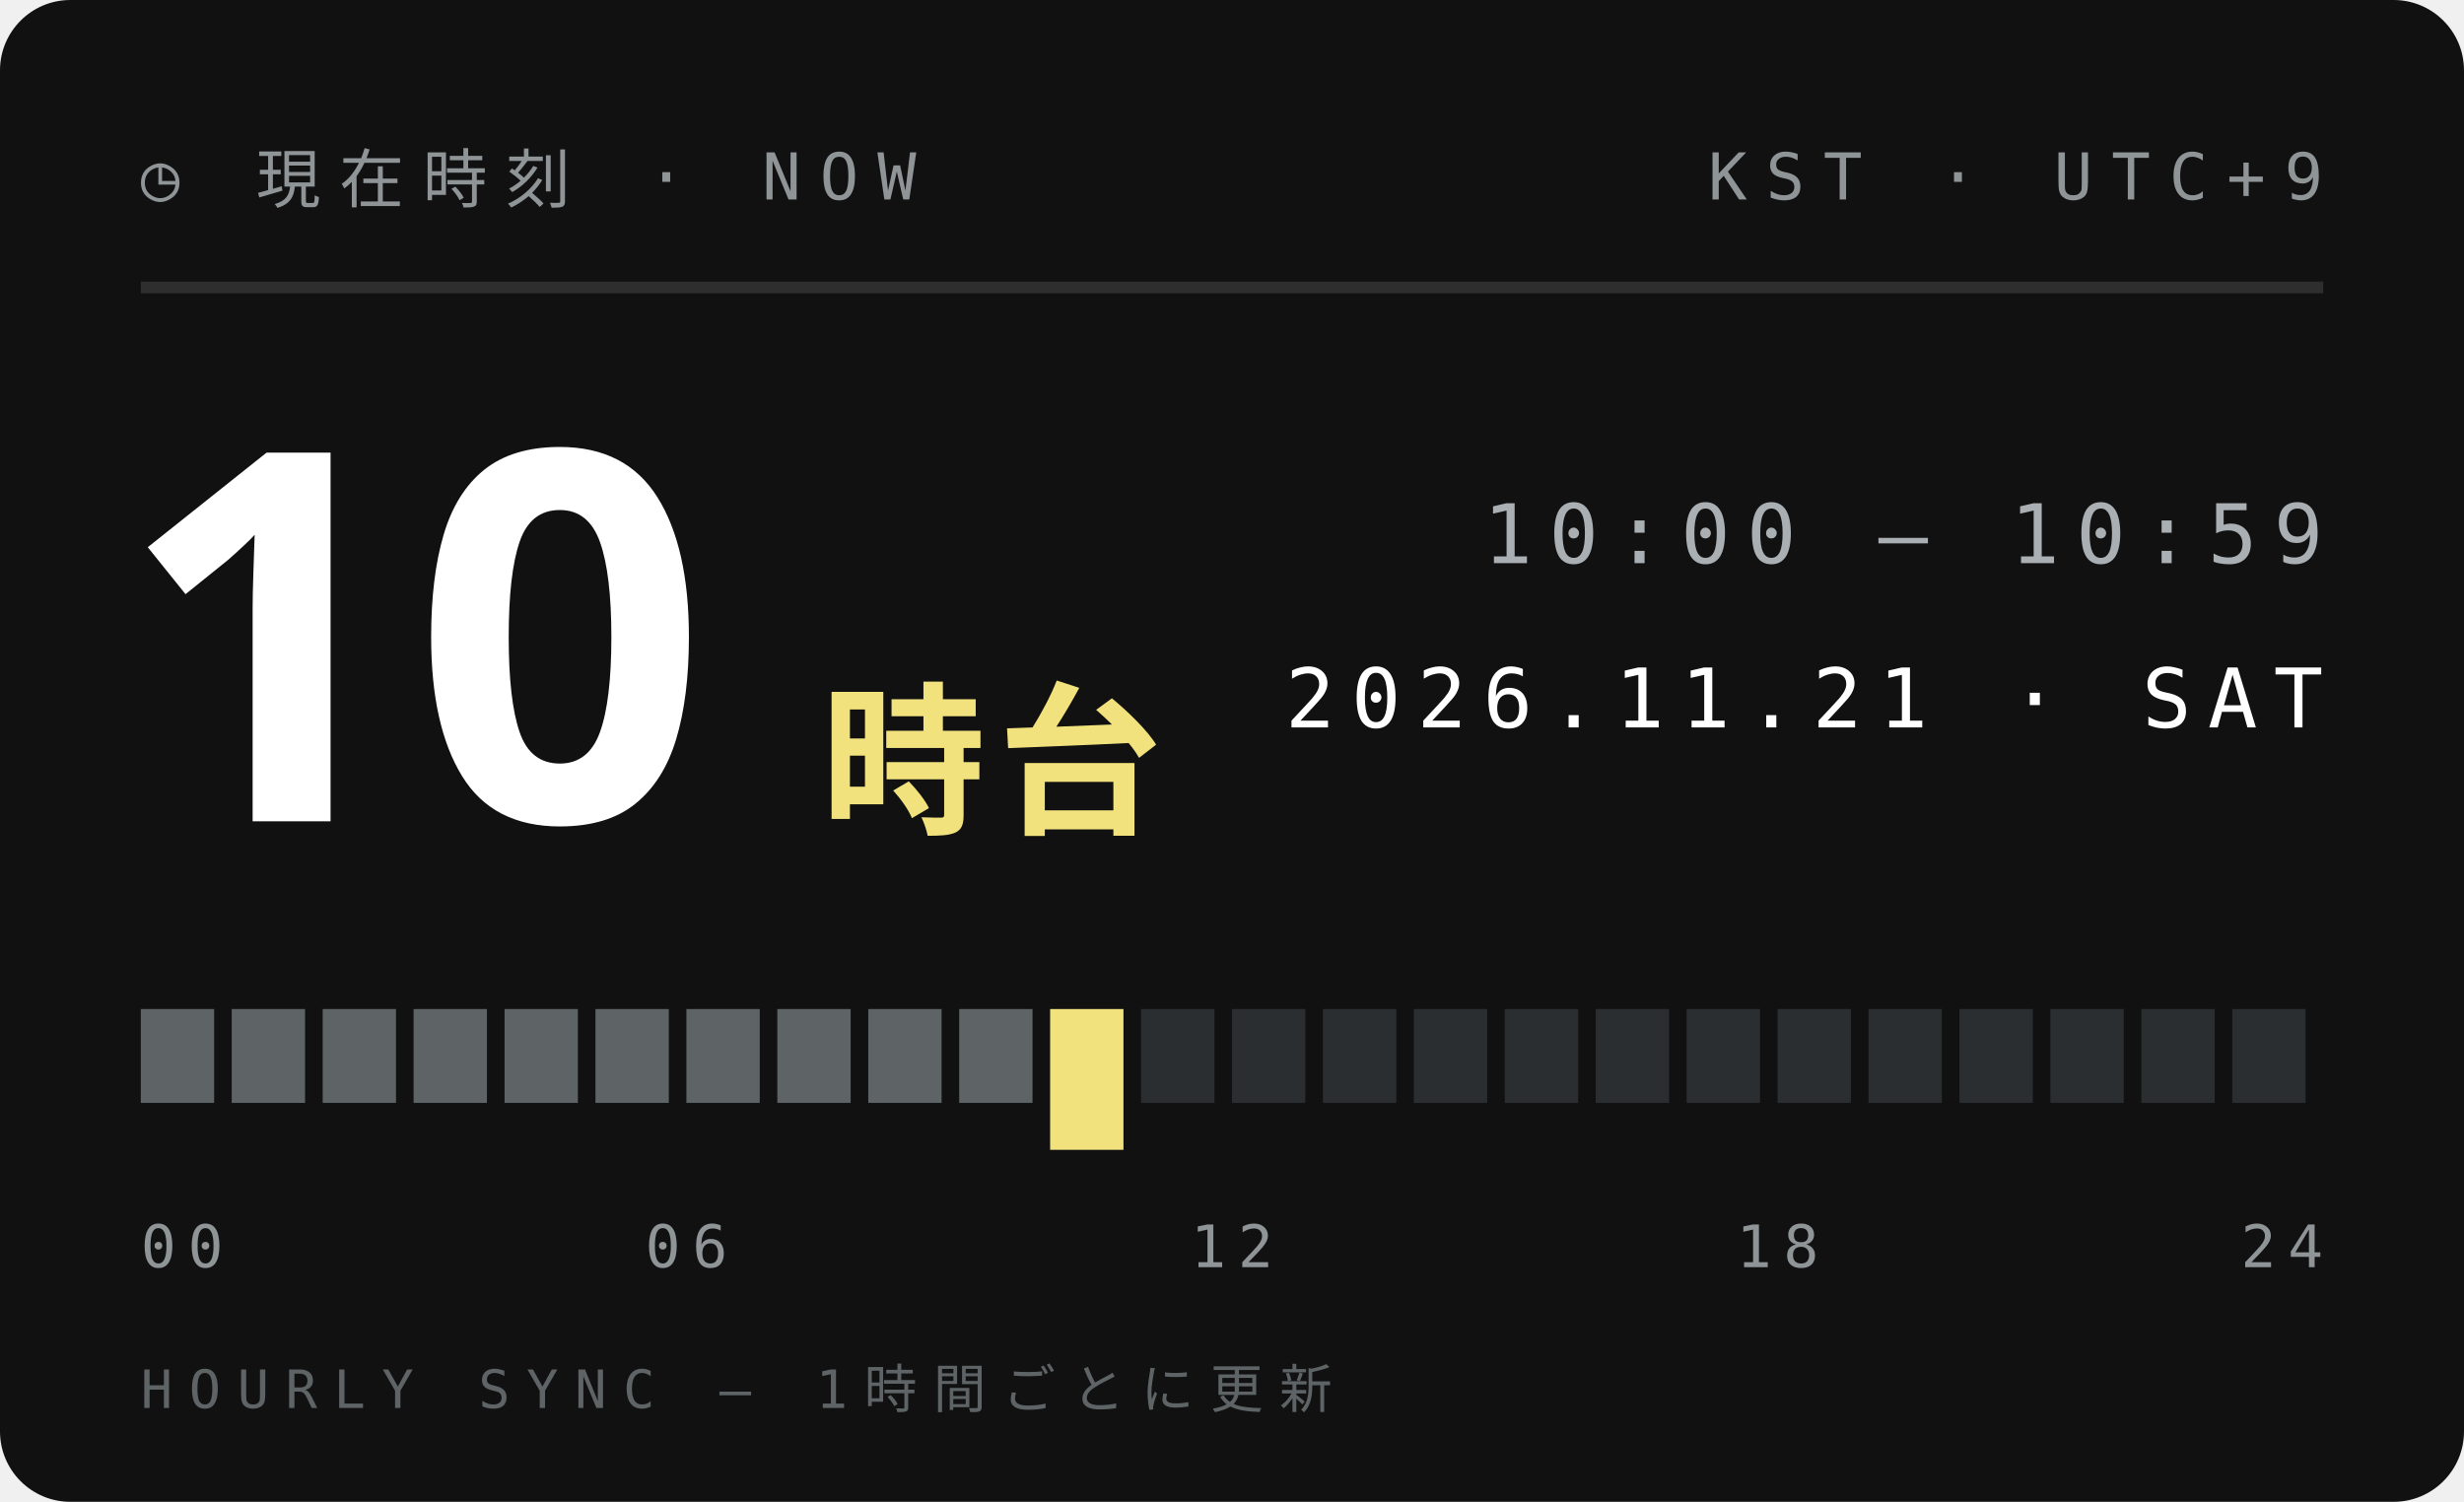
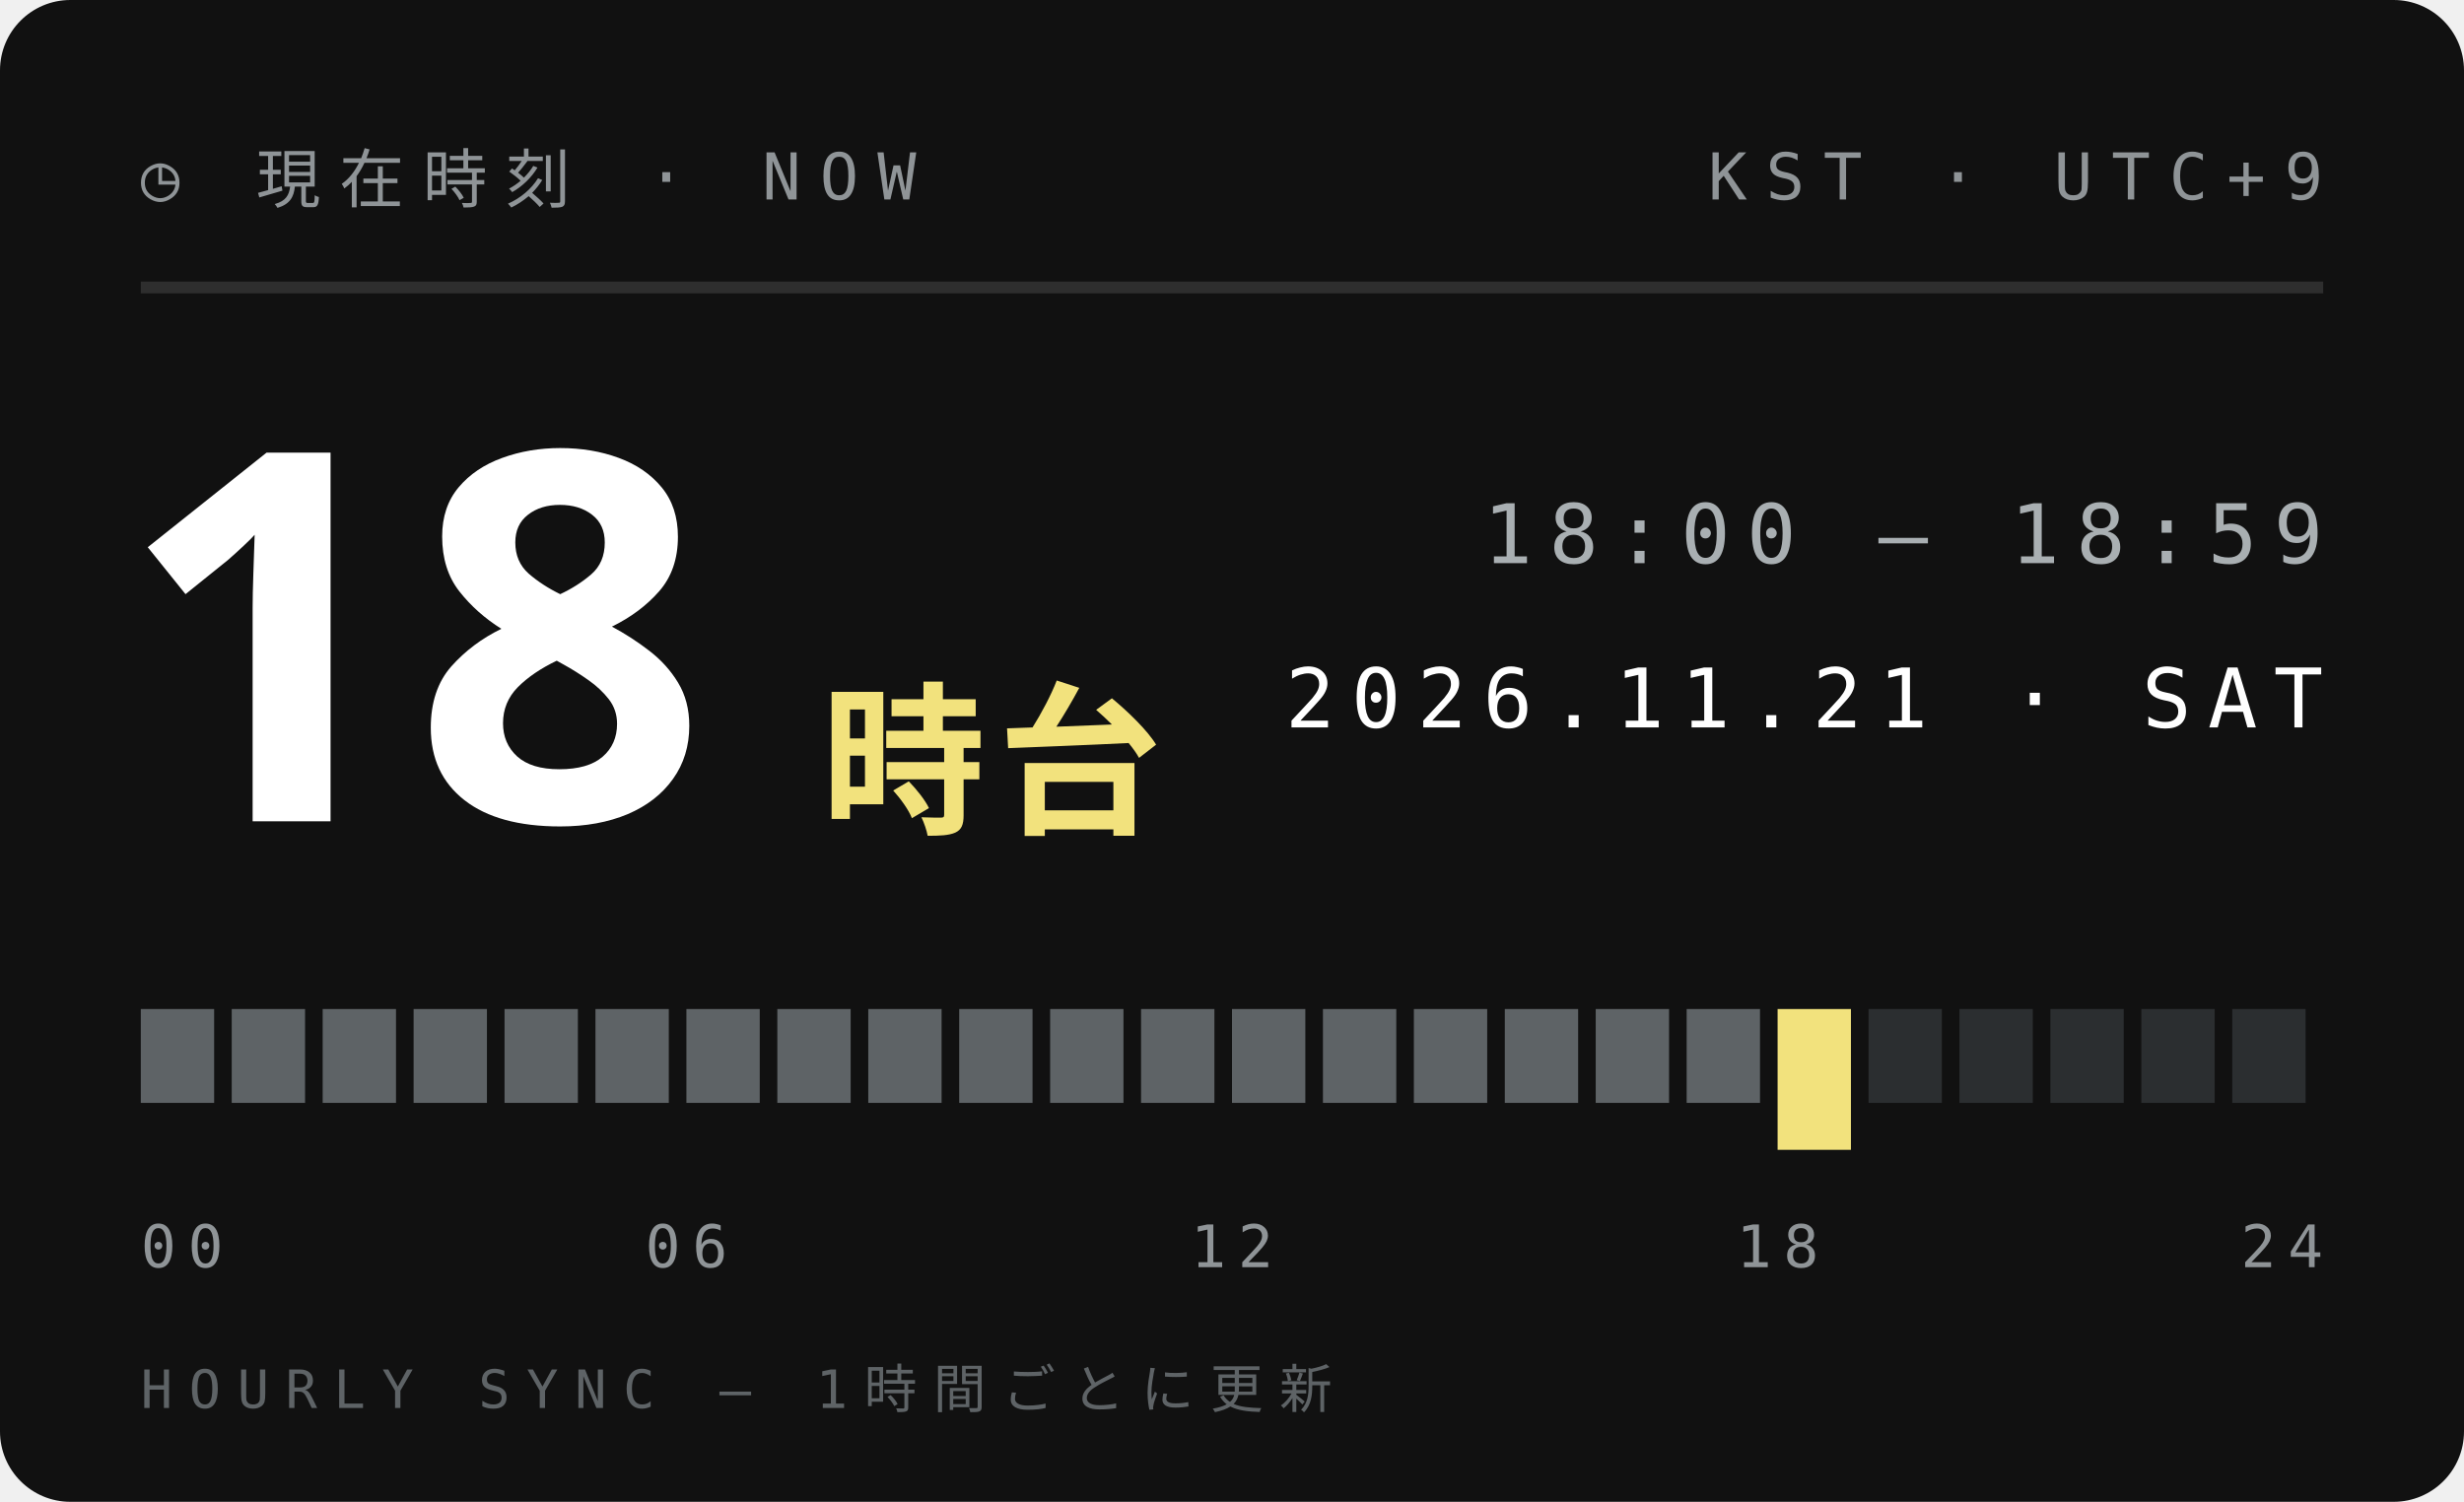
<svg xmlns="http://www.w3.org/2000/svg" width="210" height="128">
  <style>text{font:400 6.5px 'IBM Plex Mono',Menlo,monospace;letter-spacing:1.2px;fill:#5E6366}.s{font-size:5.5px}.v{font-weight:600;font-size:9px;fill:#111;letter-spacing:0}.b{font:900 20px 'Arial Black',sans-serif;fill:#111;letter-spacing:0}.j{font:800 11px 'Hiragino Sans','Noto Sans JP',sans-serif;fill:#111;letter-spacing:2px}</style>
  <rect width="210" height="128" rx="6" fill="#111" />
  <text x="12" y="17" style="font-size:5.5px;letter-spacing:1.6px;fill:#8F9497">◷ 現在時刻 · NOW</text>
  <text x="198" y="17" text-anchor="end" style="font-size:5.5px;letter-spacing:1.6px;fill:#8F9497">KST · UTC+9</text>
  <path d="M12 24.5H198" stroke="#ffffff1f" />
-   <text class="b" x="10" y="70" style="font-size:44px;fill:#fff">10</text>
+   <text class="b" x="10" y="70" style="font-size:44px;fill:#fff">18</text>
  <text class="j" x="70" y="70" style="font-size:14px;letter-spacing:1px;fill:#F2E27D">時台</text>
-   <text x="198" y="48" text-anchor="end" style="font-size:7px;letter-spacing:1.4px;fill:#A9AFB2">10:00 — 10:59</text>
+   <text x="198" y="48" text-anchor="end" style="font-size:7px;letter-spacing:1.4px;fill:#A9AFB2">18:00 — 18:59</text>
  <text x="198" y="62" text-anchor="end" style="font-size:7px;letter-spacing:1.4px;fill:#fff">2026.11.21 · SAT</text>
  <rect x="12.00" y="86" width="6.25" height="8" fill="#5E6366" />
  <rect x="19.75" y="86" width="6.25" height="8" fill="#5E6366" />
  <rect x="27.50" y="86" width="6.25" height="8" fill="#5E6366" />
  <rect x="35.25" y="86" width="6.25" height="8" fill="#5E6366" />
  <rect x="43.00" y="86" width="6.25" height="8" fill="#5E6366" />
  <rect x="50.75" y="86" width="6.25" height="8" fill="#5E6366" />
  <rect x="58.50" y="86" width="6.25" height="8" fill="#5E6366" />
  <rect x="66.25" y="86" width="6.25" height="8" fill="#5E6366" />
  <rect x="74.00" y="86" width="6.25" height="8" fill="#5E6366" />
  <rect x="81.75" y="86" width="6.25" height="8" fill="#5E6366" />
-   <rect x="89.50" y="86" width="6.25" height="12" fill="#F2E27D" />
-   <rect x="97.25" y="86" width="6.25" height="8" fill="#2B2E30" />
-   <rect x="105.00" y="86" width="6.25" height="8" fill="#2B2E30" />
-   <rect x="112.75" y="86" width="6.25" height="8" fill="#2B2E30" />
-   <rect x="120.50" y="86" width="6.25" height="8" fill="#2B2E30" />
-   <rect x="128.25" y="86" width="6.25" height="8" fill="#2B2E30" />
-   <rect x="136.00" y="86" width="6.25" height="8" fill="#2B2E30" />
-   <rect x="143.75" y="86" width="6.25" height="8" fill="#2B2E30" />
-   <rect x="151.50" y="86" width="6.25" height="8" fill="#2B2E30" />
+   <rect x="89.50" y="86" width="6.25" height="8" fill="#5E6366" />
+   <rect x="97.25" y="86" width="6.25" height="8" fill="#5E6366" />
+   <rect x="105.00" y="86" width="6.25" height="8" fill="#5E6366" />
+   <rect x="112.75" y="86" width="6.25" height="8" fill="#5E6366" />
+   <rect x="120.50" y="86" width="6.25" height="8" fill="#5E6366" />
+   <rect x="128.25" y="86" width="6.25" height="8" fill="#5E6366" />
+   <rect x="136.00" y="86" width="6.25" height="8" fill="#5E6366" />
+   <rect x="143.75" y="86" width="6.25" height="8" fill="#5E6366" />
+   <rect x="151.50" y="86" width="6.25" height="12" fill="#F2E27D" />
  <rect x="159.25" y="86" width="6.25" height="8" fill="#2B2E30" />
  <rect x="167.00" y="86" width="6.25" height="8" fill="#2B2E30" />
  <rect x="174.75" y="86" width="6.25" height="8" fill="#2B2E30" />
  <rect x="182.50" y="86" width="6.25" height="8" fill="#2B2E30" />
  <rect x="190.25" y="86" width="6.25" height="8" fill="#2B2E30" />
  <text x="12.0" y="108" text-anchor="start" style="font-size:5px;letter-spacing:1px;fill:#8F9497">00</text>
  <text x="58.5" y="108" text-anchor="middle" style="font-size:5px;letter-spacing:1px;fill:#8F9497">06</text>
  <text x="105.0" y="108" text-anchor="middle" style="font-size:5px;letter-spacing:1px;fill:#8F9497">12</text>
  <text x="151.5" y="108" text-anchor="middle" style="font-size:5px;letter-spacing:1px;fill:#8F9497">18</text>
  <text x="198.0" y="108" text-anchor="end" style="font-size:5px;letter-spacing:1px;fill:#8F9497">24</text>
  <text x="12" y="120" style="font-size:4.5px;letter-spacing:1.4px;fill:#5E6366">HOURLY SYNC — 1時間ごとに更新</text>
</svg>
